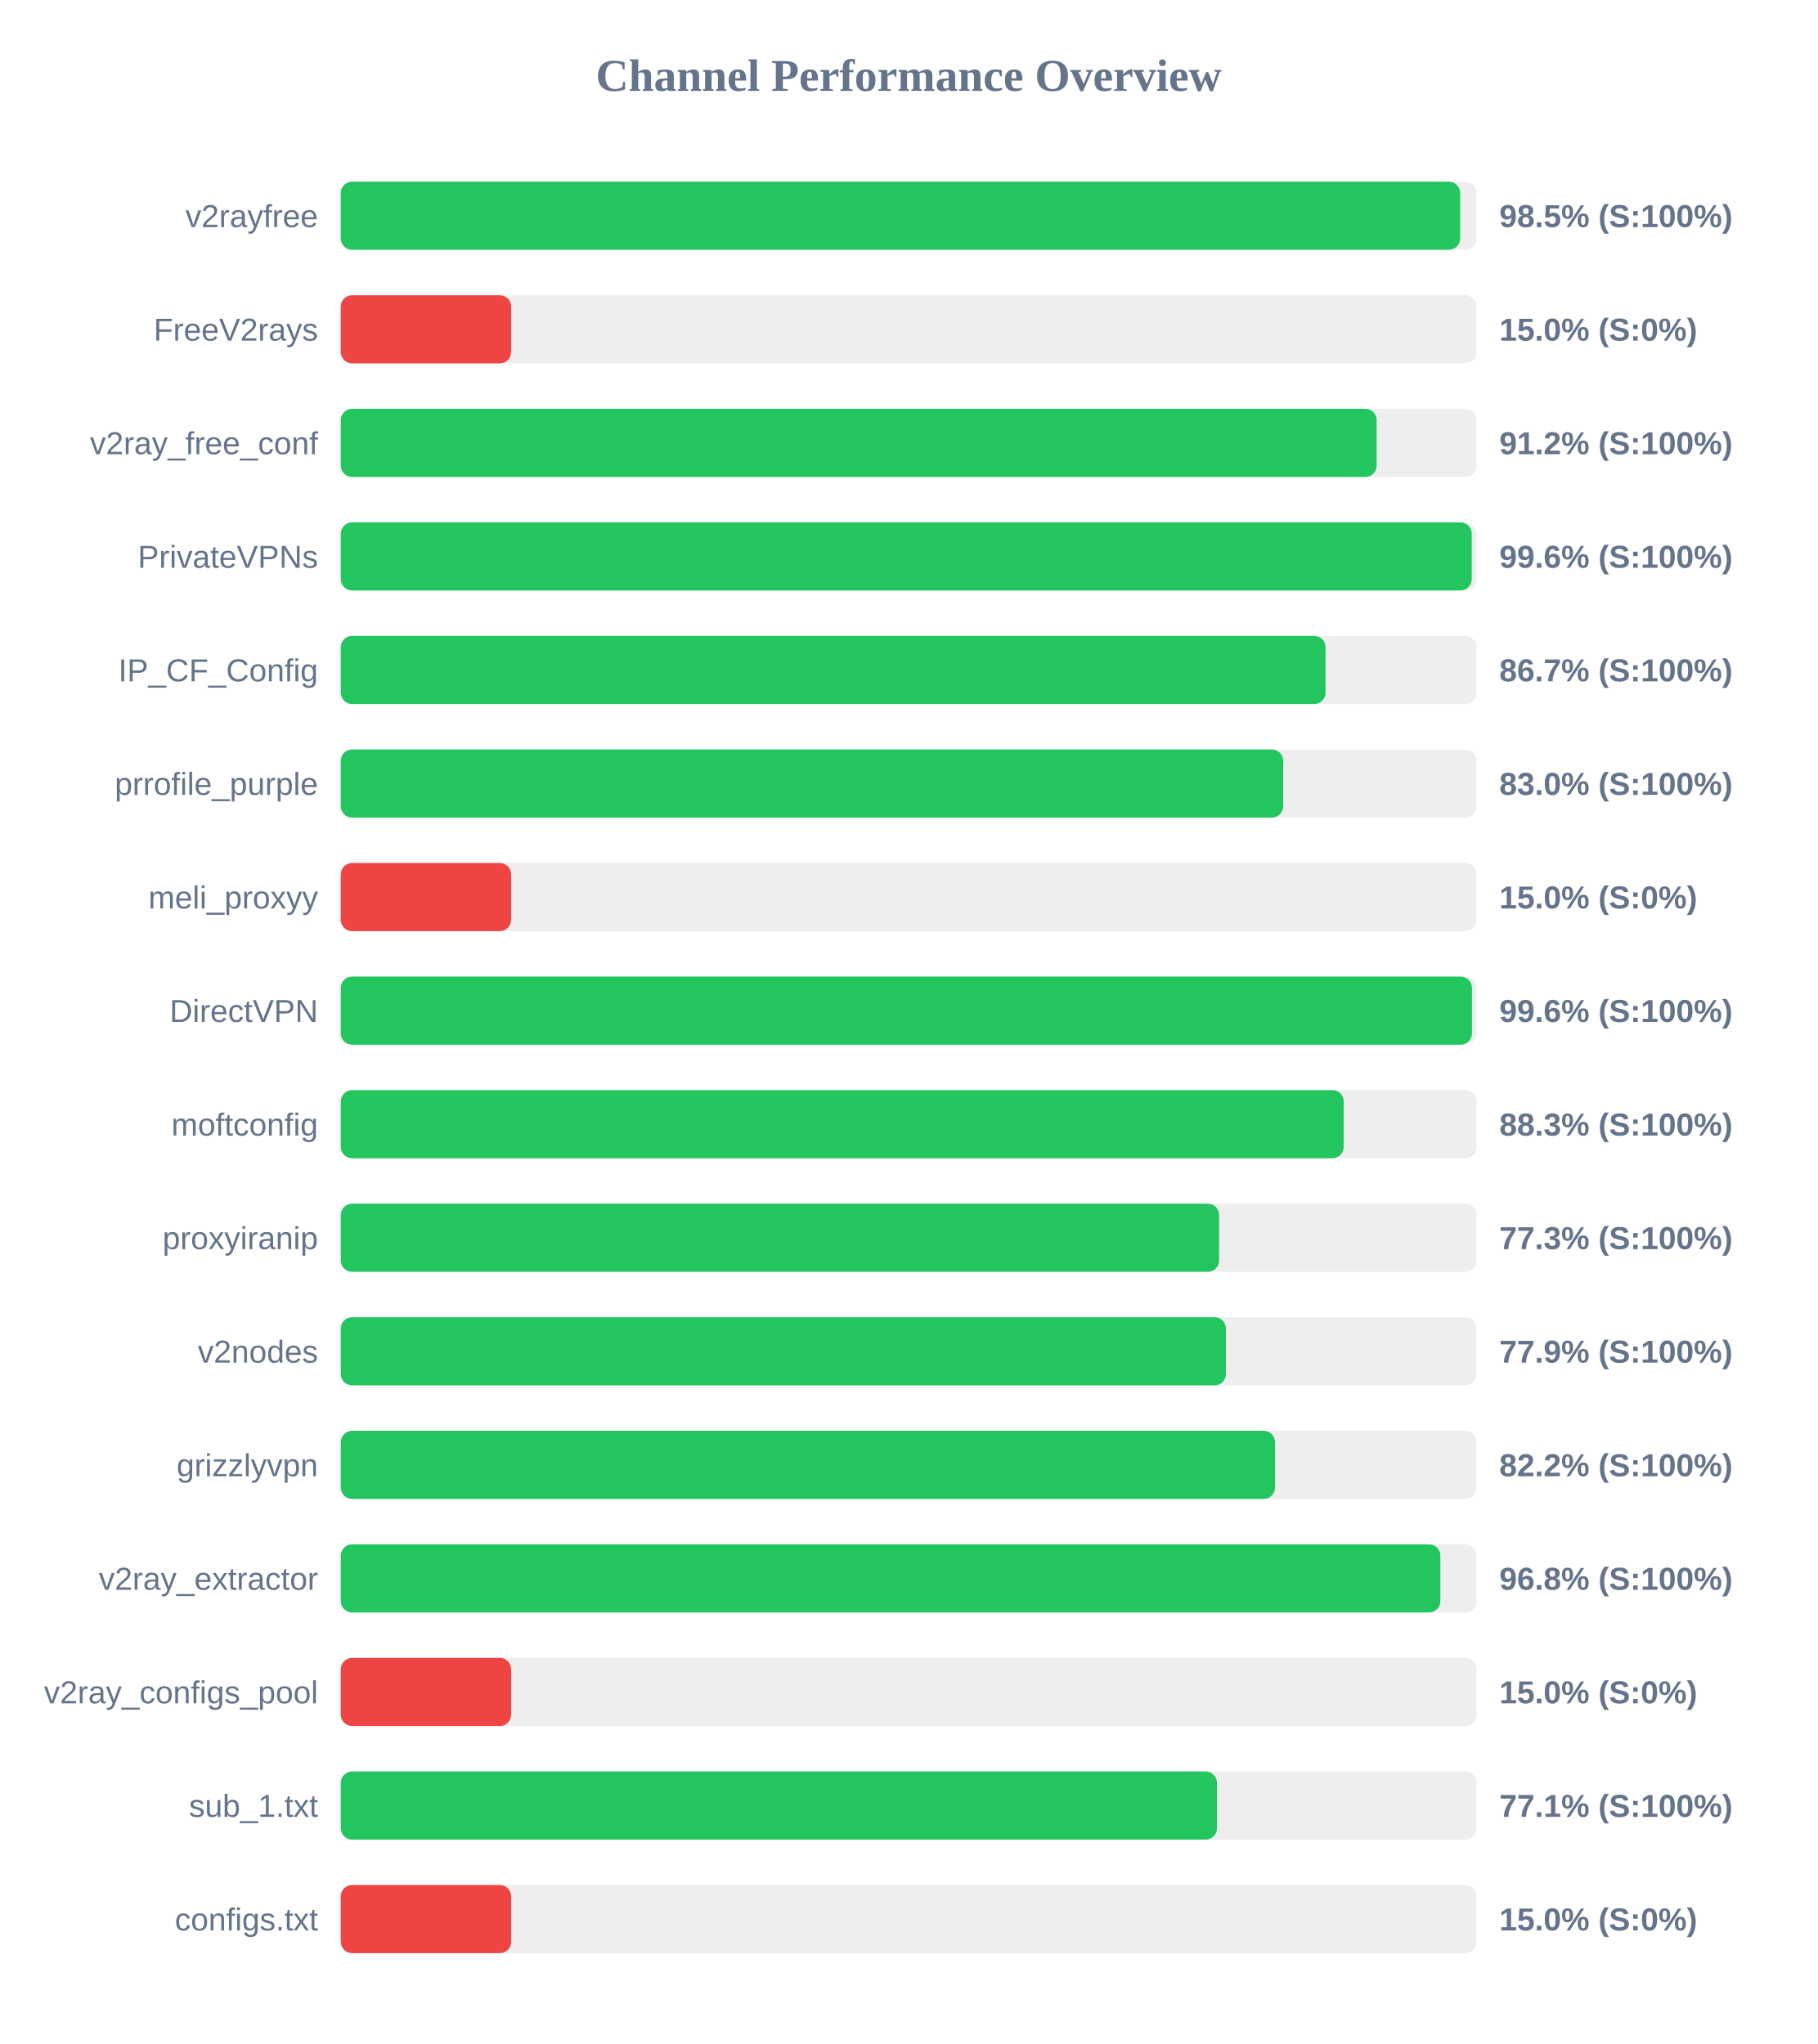
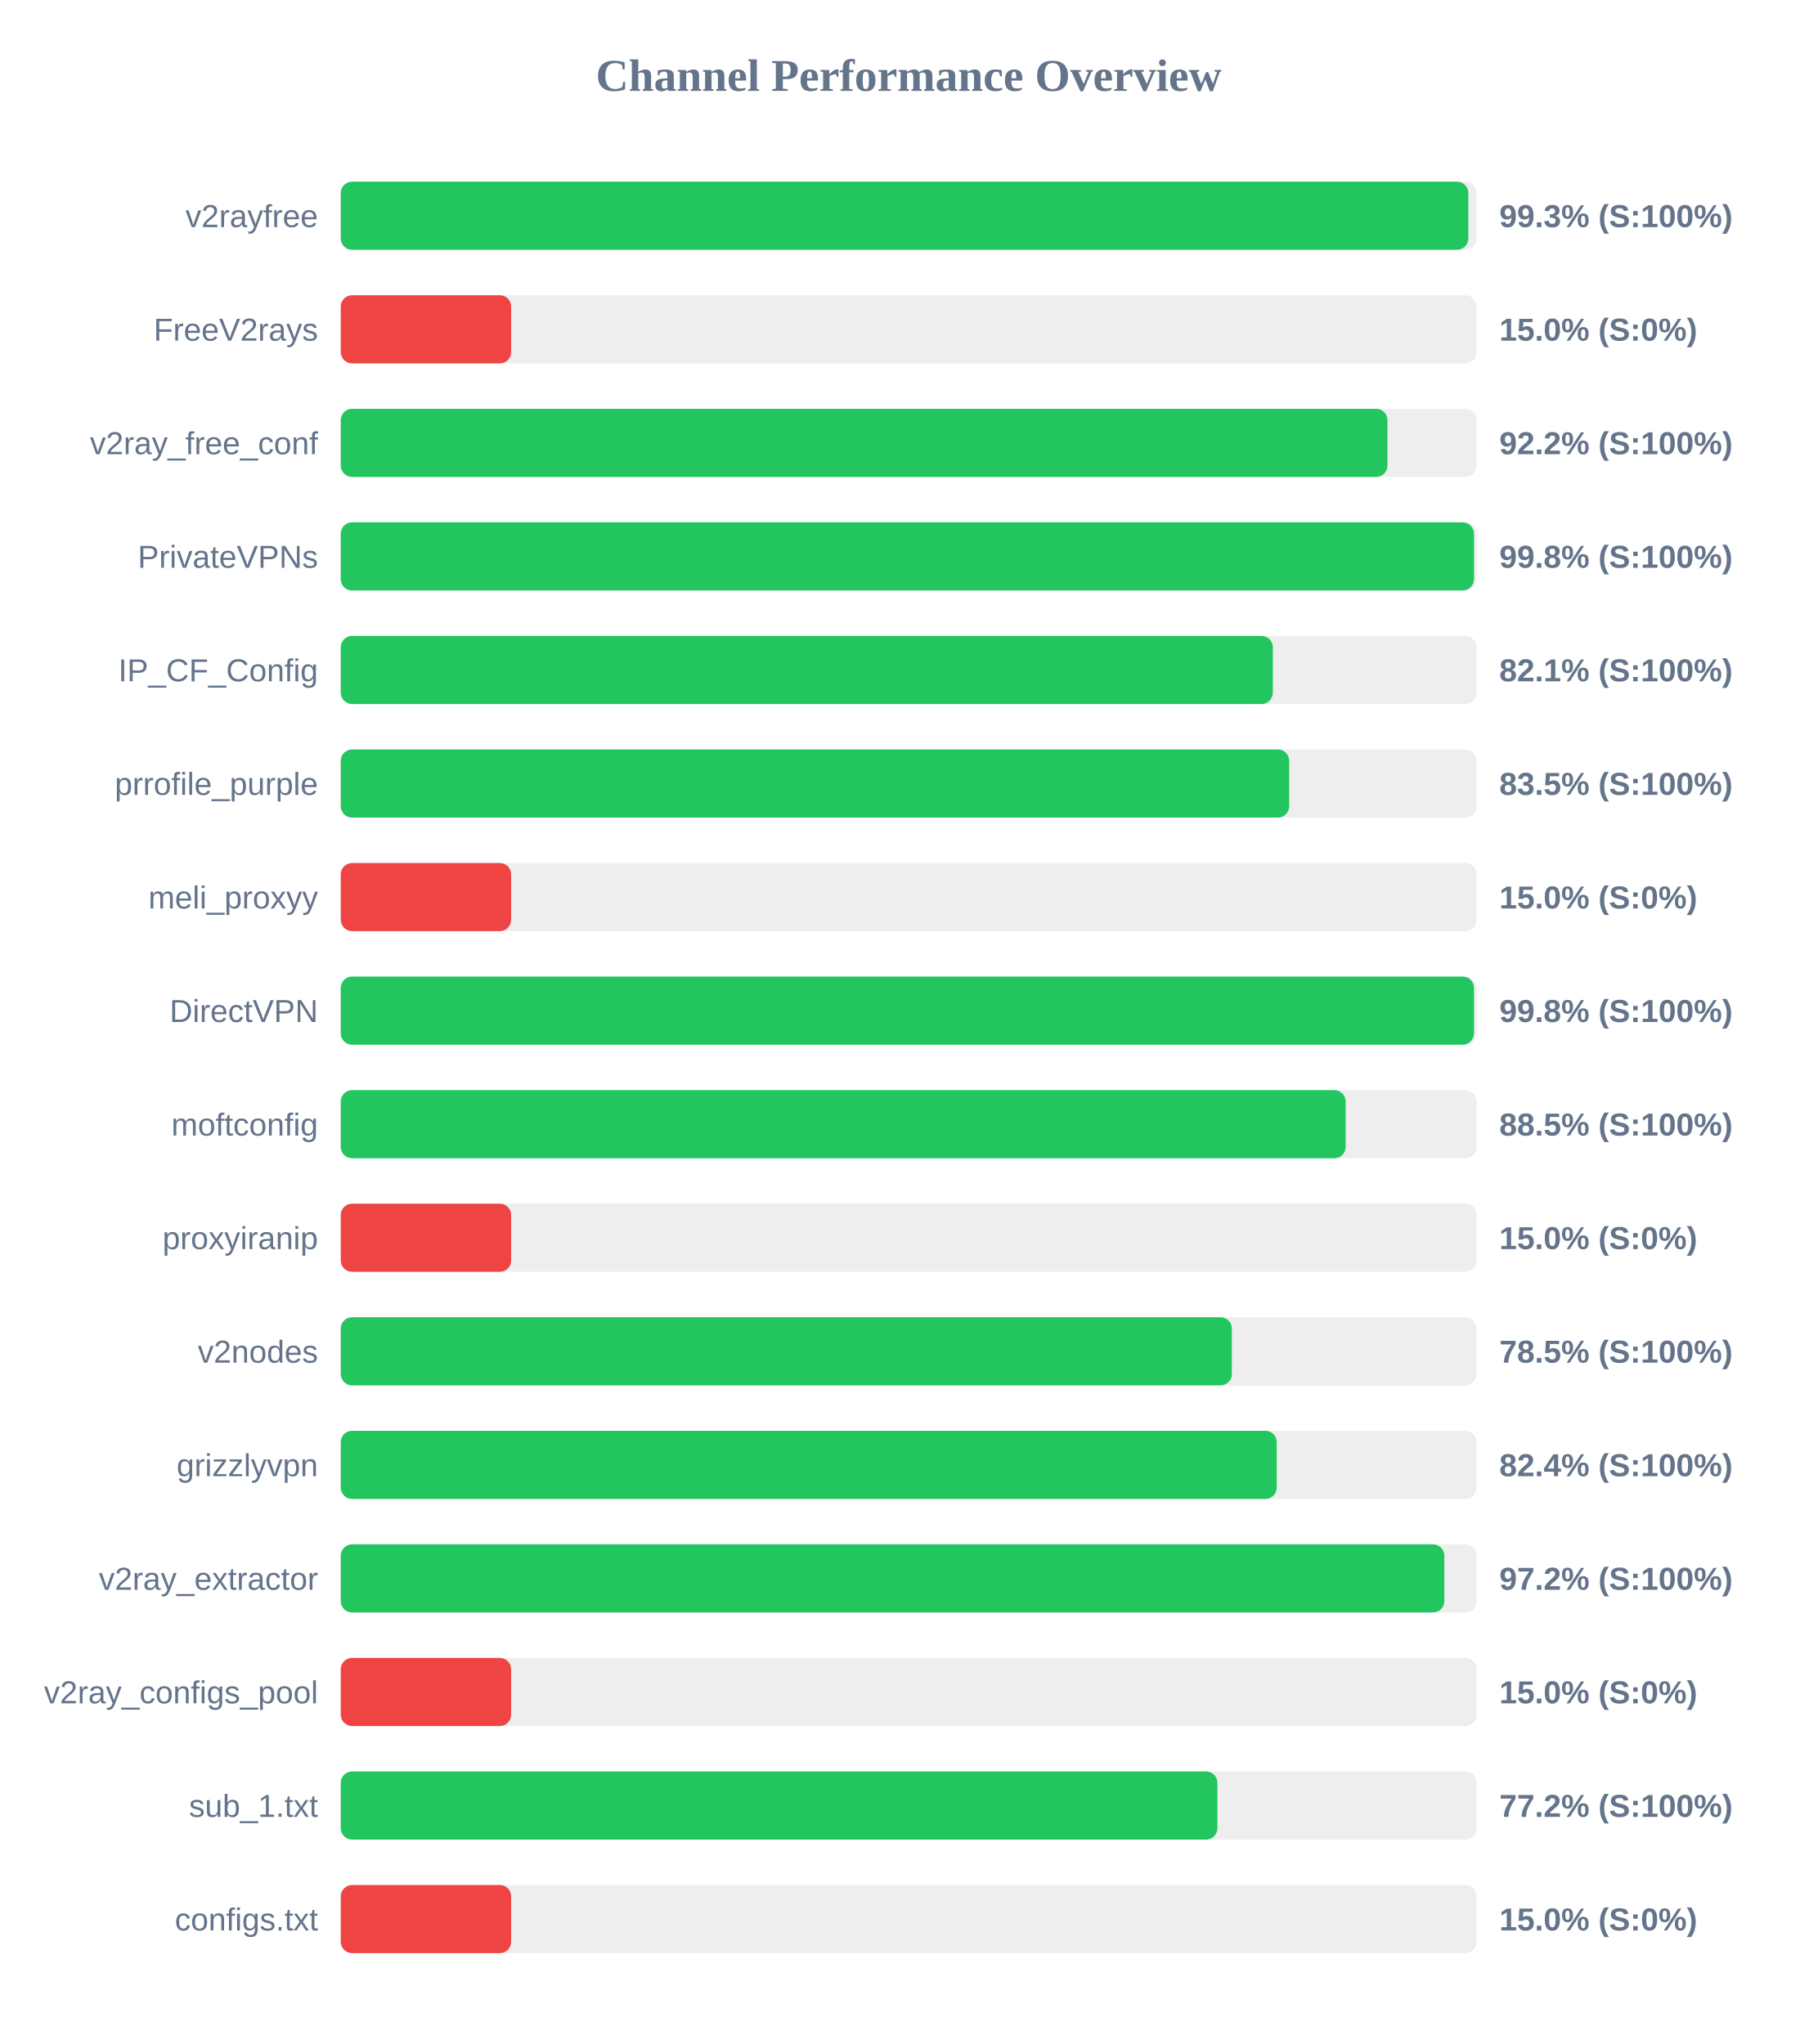
<svg xmlns="http://www.w3.org/2000/svg" width="800" height="900" version="1.1">
  <style>
        .row { font: 14px Arial; fill: #64748b; }
        .score { font: bold 14px Arial; fill: #64748b; }
    </style>
  <text x="400" y="40" text-anchor="middle" font-size="20px" font-weight="bold" fill="#64748b">Channel Performance Overview</text>
  <rect x="150" y="80" width="500" height="30" fill="#eee" rx="5" />
-   <rect x="150" y="80" width="492.75" height="30" fill="#22c55e" rx="5" />
+   <rect x="150" y="80" width="496.35" height="30" fill="#22c55e" rx="5" />
  <text x="140" y="100" text-anchor="end" class="row">v2rayfree</text>
-   <text x="660" y="100" text-anchor="start" class="score">98.5% (S:100%)</text>
+   <text x="660" y="100" text-anchor="start" class="score">99.3% (S:100%)</text>
  <rect x="150" y="130" width="500" height="30" fill="#eee" rx="5" />
  <rect x="150" y="130" width="75.0" height="30" fill="#ef4444" rx="5" />
  <text x="140" y="150" text-anchor="end" class="row">FreeV2rays</text>
  <text x="660" y="150" text-anchor="start" class="score">15.0% (S:0%)</text>
  <rect x="150" y="180" width="500" height="30" fill="#eee" rx="5" />
-   <rect x="150" y="180" width="456.0" height="30" fill="#22c55e" rx="5" />
+   <rect x="150" y="180" width="460.75" height="30" fill="#22c55e" rx="5" />
  <text x="140" y="200" text-anchor="end" class="row">v2ray_free_conf</text>
-   <text x="660" y="200" text-anchor="start" class="score">91.2% (S:100%)</text>
+   <text x="660" y="200" text-anchor="start" class="score">92.2% (S:100%)</text>
  <rect x="150" y="230" width="500" height="30" fill="#eee" rx="5" />
-   <rect x="150" y="230" width="497.85" height="30" fill="#22c55e" rx="5" />
+   <rect x="150" y="230" width="498.85" height="30" fill="#22c55e" rx="5" />
  <text x="140" y="250" text-anchor="end" class="row">PrivateVPNs</text>
-   <text x="660" y="250" text-anchor="start" class="score">99.6% (S:100%)</text>
+   <text x="660" y="250" text-anchor="start" class="score">99.8% (S:100%)</text>
  <rect x="150" y="280" width="500" height="30" fill="#eee" rx="5" />
-   <rect x="150" y="280" width="433.5" height="30" fill="#22c55e" rx="5" />
+   <rect x="150" y="280" width="410.3" height="30" fill="#22c55e" rx="5" />
  <text x="140" y="300" text-anchor="end" class="row">IP_CF_Config</text>
-   <text x="660" y="300" text-anchor="start" class="score">86.7% (S:100%)</text>
+   <text x="660" y="300" text-anchor="start" class="score">82.1% (S:100%)</text>
  <rect x="150" y="330" width="500" height="30" fill="#eee" rx="5" />
-   <rect x="150" y="330" width="414.85" height="30" fill="#22c55e" rx="5" />
+   <rect x="150" y="330" width="417.5" height="30" fill="#22c55e" rx="5" />
  <text x="140" y="350" text-anchor="end" class="row">prrofile_purple</text>
-   <text x="660" y="350" text-anchor="start" class="score">83.0% (S:100%)</text>
+   <text x="660" y="350" text-anchor="start" class="score">83.5% (S:100%)</text>
  <rect x="150" y="380" width="500" height="30" fill="#eee" rx="5" />
  <rect x="150" y="380" width="75.0" height="30" fill="#ef4444" rx="5" />
  <text x="140" y="400" text-anchor="end" class="row">meli_proxyy</text>
  <text x="660" y="400" text-anchor="start" class="score">15.0% (S:0%)</text>
  <rect x="150" y="430" width="500" height="30" fill="#eee" rx="5" />
-   <rect x="150" y="430" width="497.95" height="30" fill="#22c55e" rx="5" />
+   <rect x="150" y="430" width="498.85" height="30" fill="#22c55e" rx="5" />
  <text x="140" y="450" text-anchor="end" class="row">DirectVPN</text>
-   <text x="660" y="450" text-anchor="start" class="score">99.6% (S:100%)</text>
+   <text x="660" y="450" text-anchor="start" class="score">99.8% (S:100%)</text>
  <rect x="150" y="480" width="500" height="30" fill="#eee" rx="5" />
-   <rect x="150" y="480" width="441.5" height="30" fill="#22c55e" rx="5" />
+   <rect x="150" y="480" width="442.35" height="30" fill="#22c55e" rx="5" />
  <text x="140" y="500" text-anchor="end" class="row">moftconfig</text>
-   <text x="660" y="500" text-anchor="start" class="score">88.3% (S:100%)</text>
+   <text x="660" y="500" text-anchor="start" class="score">88.5% (S:100%)</text>
  <rect x="150" y="530" width="500" height="30" fill="#eee" rx="5" />
-   <rect x="150" y="530" width="386.65" height="30" fill="#22c55e" rx="5" />
+   <rect x="150" y="530" width="75.0" height="30" fill="#ef4444" rx="5" />
  <text x="140" y="550" text-anchor="end" class="row">proxyiranip</text>
-   <text x="660" y="550" text-anchor="start" class="score">77.3% (S:100%)</text>
+   <text x="660" y="550" text-anchor="start" class="score">15.0% (S:0%)</text>
  <rect x="150" y="580" width="500" height="30" fill="#eee" rx="5" />
-   <rect x="150" y="580" width="389.65" height="30" fill="#22c55e" rx="5" />
+   <rect x="150" y="580" width="392.25" height="30" fill="#22c55e" rx="5" />
  <text x="140" y="600" text-anchor="end" class="row">v2nodes</text>
-   <text x="660" y="600" text-anchor="start" class="score">77.9% (S:100%)</text>
+   <text x="660" y="600" text-anchor="start" class="score">78.5% (S:100%)</text>
  <rect x="150" y="630" width="500" height="30" fill="#eee" rx="5" />
-   <rect x="150" y="630" width="411.25" height="30" fill="#22c55e" rx="5" />
+   <rect x="150" y="630" width="412.0" height="30" fill="#22c55e" rx="5" />
  <text x="140" y="650" text-anchor="end" class="row">grizzlyvpn</text>
-   <text x="660" y="650" text-anchor="start" class="score">82.2% (S:100%)</text>
+   <text x="660" y="650" text-anchor="start" class="score">82.4% (S:100%)</text>
  <rect x="150" y="680" width="500" height="30" fill="#eee" rx="5" />
-   <rect x="150" y="680" width="484.05" height="30" fill="#22c55e" rx="5" />
+   <rect x="150" y="680" width="485.8" height="30" fill="#22c55e" rx="5" />
  <text x="140" y="700" text-anchor="end" class="row">v2ray_extractor</text>
-   <text x="660" y="700" text-anchor="start" class="score">96.8% (S:100%)</text>
+   <text x="660" y="700" text-anchor="start" class="score">97.2% (S:100%)</text>
  <rect x="150" y="730" width="500" height="30" fill="#eee" rx="5" />
  <rect x="150" y="730" width="75.0" height="30" fill="#ef4444" rx="5" />
  <text x="140" y="750" text-anchor="end" class="row">v2ray_configs_pool</text>
  <text x="660" y="750" text-anchor="start" class="score">15.0% (S:0%)</text>
  <rect x="150" y="780" width="500" height="30" fill="#eee" rx="5" />
-   <rect x="150" y="780" width="385.7" height="30" fill="#22c55e" rx="5" />
+   <rect x="150" y="780" width="385.9" height="30" fill="#22c55e" rx="5" />
  <text x="140" y="800" text-anchor="end" class="row">sub_1.txt</text>
-   <text x="660" y="800" text-anchor="start" class="score">77.1% (S:100%)</text>
+   <text x="660" y="800" text-anchor="start" class="score">77.2% (S:100%)</text>
  <rect x="150" y="830" width="500" height="30" fill="#eee" rx="5" />
  <rect x="150" y="830" width="75.0" height="30" fill="#ef4444" rx="5" />
  <text x="140" y="850" text-anchor="end" class="row">configs.txt</text>
  <text x="660" y="850" text-anchor="start" class="score">15.0% (S:0%)</text>
</svg>
